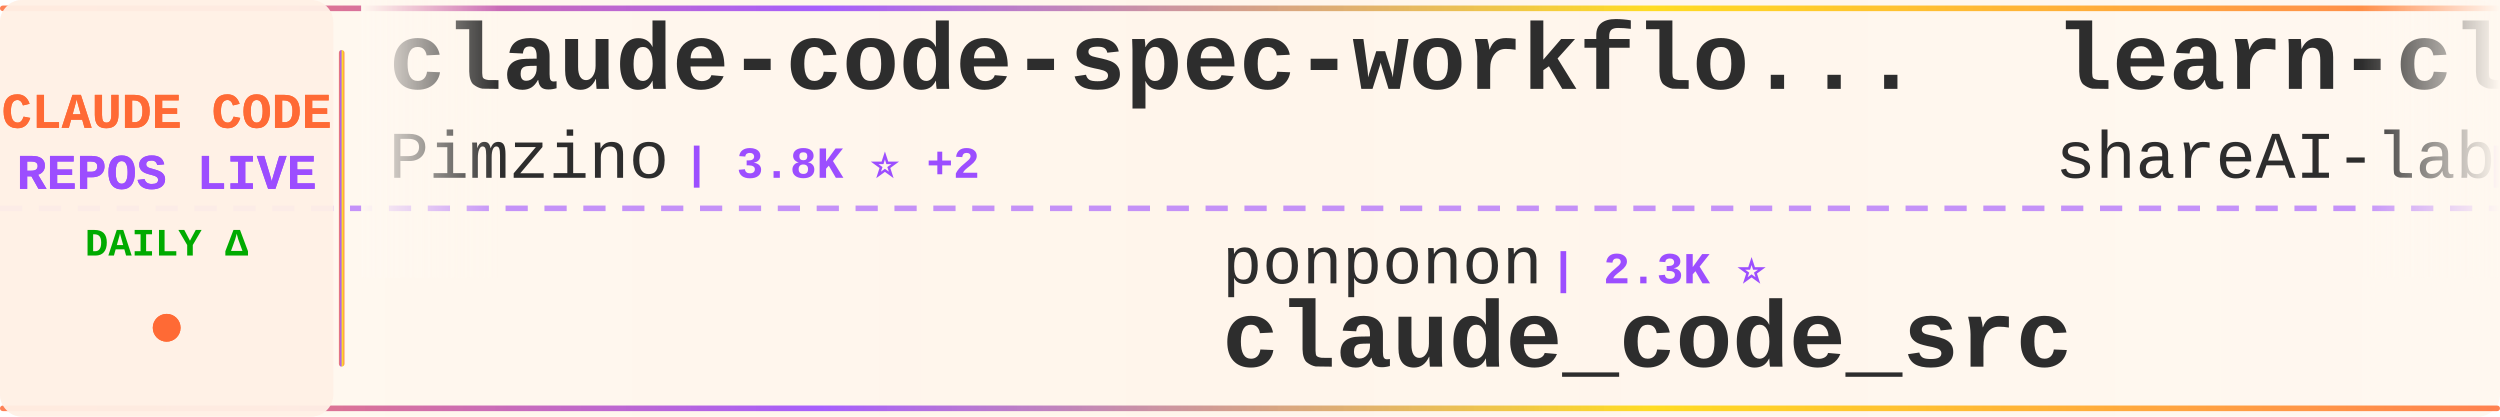
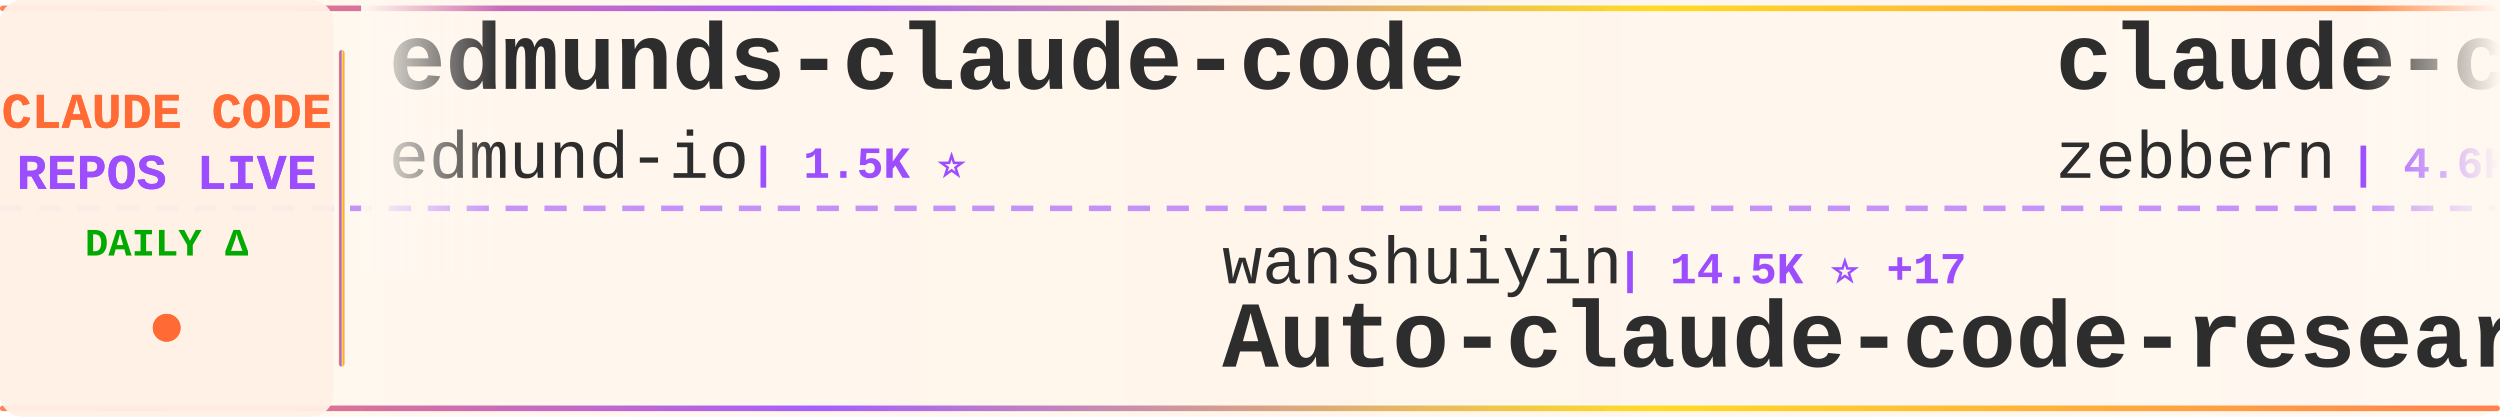
<svg xmlns="http://www.w3.org/2000/svg" width="900" height="150">
  <defs>
    <linearGradient id="tickerBg" x1="0%" y1="0%" x2="100%" y2="0%">
      <stop offset="0%" style="stop-color:#fff8f0;stop-opacity:0.98" />
      <stop offset="50%" style="stop-color:#fff5eb;stop-opacity:1" />
      <stop offset="100%" style="stop-color:#fff8f0;stop-opacity:0.98" />
    </linearGradient>
    <linearGradient id="borderGrad" x1="0%" y1="0%" x2="100%" y2="0%">
      <stop offset="0%" style="stop-color:#FF6B35;stop-opacity:0.85">
        <animate attributeName="stop-opacity" values="0.85;1;0.85" dur="2s" repeatCount="indefinite" />
      </stop>
      <stop offset="33%" style="stop-color:#9C4EFF;stop-opacity:0.9">
        <animate attributeName="stop-opacity" values="0.9;1;0.9" dur="2.2s" repeatCount="indefinite" />
      </stop>
      <stop offset="66%" style="stop-color:#FFD700;stop-opacity:0.85">
        <animate attributeName="stop-opacity" values="0.85;1;0.85" dur="1.8s" repeatCount="indefinite" />
      </stop>
      <stop offset="100%" style="stop-color:#FF6B35;stop-opacity:0.85">
        <animate attributeName="stop-opacity" values="0.85;1;0.85" dur="2s" repeatCount="indefinite" />
      </stop>
    </linearGradient>
    <filter id="textGlow">
      <feGaussianBlur stdDeviation="0.15" result="coloredBlur" />
      <feMerge>
        <feMergeNode in="coloredBlur" />
        <feMergeNode in="SourceGraphic" />
      </feMerge>
    </filter>
    <filter id="metricGlow">
      <feGaussianBlur stdDeviation="0.2" result="coloredBlur" />
      <feMerge>
        <feMergeNode in="coloredBlur" />
        <feMergeNode in="SourceGraphic" />
      </feMerge>
    </filter>
    <linearGradient id="leftFade" x1="0%" y1="0%" x2="100%" y2="0%">
      <stop offset="0%" style="stop-color:#fff8f0;stop-opacity:1" />
      <stop offset="100%" style="stop-color:#fff8f0;stop-opacity:0" />
    </linearGradient>
    <linearGradient id="rightFade" x1="0%" y1="0%" x2="100%" y2="0%">
      <stop offset="0%" style="stop-color:#fff8f0;stop-opacity:0" />
      <stop offset="100%" style="stop-color:#fff8f0;stop-opacity:1" />
    </linearGradient>
  </defs>
  <rect width="900" height="150" fill="url(#tickerBg)" rx="8" />
  <rect x="0" y="2" width="900" height="2" fill="url(#borderGrad)" rx="1" />
  <rect x="0" y="146" width="900" height="2" fill="url(#borderGrad)" rx="1" />
  <line x1="0" y1="75" x2="900" y2="75" stroke="#9C4EFF" stroke-width="2" stroke-dasharray="8 6" opacity="0.6" />
  <rect x="0" y="0" width="120" height="150" fill="#fff0e6" opacity="0.95" rx="8" />
  <text x="60" y="46" font-family="'Courier New', monospace" font-size="18" font-weight="bold" fill="#FF6B35" text-anchor="middle" filter="url(#textGlow)">
    CLAUDE CODE
  </text>
  <text x="60" y="68" font-family="'Courier New', monospace" font-size="18" font-weight="bold" fill="#9C4EFF" text-anchor="middle" filter="url(#textGlow)">
    REPOS LIVE
  </text>
  <text x="60" y="92" font-family="'Courier New', monospace" font-size="14" font-weight="bold" fill="#00aa00" text-anchor="middle">
    DAILY Δ
  </text>
  <circle cx="60" cy="118" r="5" fill="#FF6B35" filter="url(#metricGlow)">
    <animate attributeName="r" values="4;6;4" dur="1.5s" repeatCount="indefinite" />
    <animate attributeName="opacity" values="0.6;1;0.6" dur="1.5s" repeatCount="indefinite" />
  </circle>
  <rect x="122" y="18" width="2" height="114" fill="url(#borderGrad)" rx="1" />
  <clipPath id="tickerClip">
    <rect x="130" y="0" width="770" height="150" />
  </clipPath>
  <g clip-path="url(#tickerClip)">
    <g id="tickerItems">
      <animateTransform attributeName="transform" attributeType="XML" type="translate" from="0 0" to="-3000 0" dur="54s" repeatCount="indefinite" />
      <g transform="translate(0, 0)">
-         <text x="140" y="32" font-family="'Courier New', monospace" font-size="34" font-weight="bold" fill="#2d2d2d">claude-code-spec-workflo...</text>
-         <text x="140" y="64" font-family="'Courier New', monospace" font-size="24" font-weight="normal" fill="#2d2d2d" opacity="1.0">Pimzino</text>
-         <text x="246" y="64" font-family="'Courier New', monospace" font-size="16" font-weight="bold" fill="#9C4EFF"> | 3.8K ⭐ +2</text>
+         <text x="140" y="32" font-family="'Courier New', monospace" font-size="34" font-weight="bold" fill="#2d2d2d">edmunds-claude-code</text>
+         <text x="140" y="64" font-family="'Courier New', monospace" font-size="24" font-weight="normal" fill="#2d2d2d" opacity="1.0">edmund-io</text>
+         <text x="270" y="64" font-family="'Courier New', monospace" font-size="16" font-weight="bold" fill="#9C4EFF"> | 1.5K ⭐</text>
      </g>
      <g transform="translate(300, 0)">
-         <text x="140" y="102" font-family="'Courier New', monospace" font-size="24" font-weight="normal" fill="#2d2d2d" opacity="1.0">ponponon</text>
-         <text x="258" y="102" font-family="'Courier New', monospace" font-size="16" font-weight="bold" fill="#9C4EFF"> | 2.3K ⭐</text>
-         <text x="140" y="132" font-family="'Courier New', monospace" font-size="34" font-weight="bold" fill="#2d2d2d">claude_code_src</text>
+         <text x="140" y="102" font-family="'Courier New', monospace" font-size="24" font-weight="normal" fill="#2d2d2d" opacity="1.0">wanshuiyin</text>
+         <text x="282" y="102" font-family="'Courier New', monospace" font-size="16" font-weight="bold" fill="#9C4EFF"> | 14.5K ⭐ +17</text>
+         <text x="140" y="132" font-family="'Courier New', monospace" font-size="34" font-weight="bold" fill="#2d2d2d">Auto-claude-code-researc...</text>
      </g>
      <g transform="translate(600, 0)">
-         <text x="140" y="32" font-family="'Courier New', monospace" font-size="34" font-weight="bold" fill="#2d2d2d">learn-claude-code</text>
-         <text x="140" y="64" font-family="'Courier New', monospace" font-size="24" font-weight="normal" fill="#2d2d2d" opacity="1.0">shareAI-lab</text>
-         <text x="294" y="64" font-family="'Courier New', monospace" font-size="16" font-weight="bold" fill="#9C4EFF"> | 73.8K ⭐ +24</text>
+         <text x="140" y="32" font-family="'Courier New', monospace" font-size="34" font-weight="bold" fill="#2d2d2d">claude-code-guide</text>
+         <text x="140" y="64" font-family="'Courier New', monospace" font-size="24" font-weight="normal" fill="#2d2d2d" opacity="1.0">zebbern</text>
+         <text x="246" y="64" font-family="'Courier New', monospace" font-size="16" font-weight="bold" fill="#9C4EFF"> | 4.6K ⭐</text>
      </g>
      <g transform="translate(900, 0)">
-         <text x="140" y="102" font-family="'Courier New', monospace" font-size="24" font-weight="normal" fill="#2d2d2d" opacity="1.0">shanraisshan</text>
-         <text x="306" y="102" font-family="'Courier New', monospace" font-size="16" font-weight="bold" fill="#9C4EFF"> | 64.3K ⭐ +10</text>
-         <text x="140" y="132" font-family="'Courier New', monospace" font-size="34" font-weight="bold" fill="#2d2d2d">claude-code-best-practic...</text>
+         <text x="140" y="102" font-family="'Courier New', monospace" font-size="24" font-weight="normal" fill="#2d2d2d" opacity="1.0">https-deeplearning-ai</text>
+         <text x="414" y="102" font-family="'Courier New', monospace" font-size="16" font-weight="bold" fill="#9C4EFF"> | 540 ⭐</text>
+         <text x="140" y="132" font-family="'Courier New', monospace" font-size="34" font-weight="bold" fill="#2d2d2d">sc-claude-code-files</text>
      </g>
      <g transform="translate(1200, 0)">
-         <text x="140" y="32" font-family="'Courier New', monospace" font-size="34" font-weight="bold" fill="#2d2d2d">claude-code-webui</text>
-         <text x="140" y="64" font-family="'Courier New', monospace" font-size="24" font-weight="normal" fill="#2d2d2d" opacity="1.0">sugyan</text>
-         <text x="234" y="64" font-family="'Courier New', monospace" font-size="16" font-weight="bold" fill="#9C4EFF"> | 1.1K ⭐</text>
-       </g>
-       <g transform="translate(1500, 0)">
-         <text x="140" y="102" font-family="'Courier New', monospace" font-size="24" font-weight="normal" fill="#2d2d2d" opacity="1.0">Chachamaru127</text>
-         <text x="318" y="102" font-family="'Courier New', monospace" font-size="16" font-weight="bold" fill="#9C4EFF"> | 3.0K ⭐</text>
-         <text x="140" y="132" font-family="'Courier New', monospace" font-size="34" font-weight="bold" fill="#2d2d2d">claude-code-harness</text>
-       </g>
-       <g transform="translate(1800, 0)">
-         <text x="140" y="32" font-family="'Courier New', monospace" font-size="34" font-weight="bold" fill="#2d2d2d">claude-code-source-code-...</text>
-         <text x="140" y="64" font-family="'Courier New', monospace" font-size="24" font-weight="normal" fill="#2d2d2d" opacity="1.0">ghuntley</text>
-         <text x="258" y="64" font-family="'Courier New', monospace" font-size="16" font-weight="bold" fill="#9C4EFF"> | 989 ⭐</text>
-       </g>
-       <g transform="translate(2100, 0)">
-         <text x="140" y="102" font-family="'Courier New', monospace" font-size="24" font-weight="normal" fill="#2d2d2d" opacity="1.0">simonw</text>
-         <text x="234" y="102" font-family="'Courier New', monospace" font-size="16" font-weight="bold" fill="#9C4EFF"> | 1.7K ⭐</text>
-         <text x="140" y="132" font-family="'Courier New', monospace" font-size="34" font-weight="bold" fill="#2d2d2d">claude-code-transcripts</text>
-       </g>
-       <g transform="translate(2400, 0)">
        <text x="140" y="32" font-family="'Courier New', monospace" font-size="34" font-weight="bold" fill="#2d2d2d">claude-code-source</text>
        <text x="140" y="64" font-family="'Courier New', monospace" font-size="24" font-weight="normal" fill="#2d2d2d" opacity="1.0">AprilNEA</text>
        <text x="258" y="64" font-family="'Courier New', monospace" font-size="16" font-weight="bold" fill="#9C4EFF"> | 392 ⭐</text>
      </g>
+       <g transform="translate(1500, 0)">
+         <text x="140" y="102" font-family="'Courier New', monospace" font-size="24" font-weight="normal" fill="#2d2d2d" opacity="1.0">kodu-ai</text>
+         <text x="246" y="102" font-family="'Courier New', monospace" font-size="16" font-weight="bold" fill="#9C4EFF"> | 5.2K ⭐</text>
+         <text x="140" y="132" font-family="'Courier New', monospace" font-size="34" font-weight="bold" fill="#2d2d2d">claude-coder</text>
+       </g>
+       <g transform="translate(1800, 0)">
+         <text x="140" y="32" font-family="'Courier New', monospace" font-size="34" font-weight="bold" fill="#2d2d2d">claude-code-tudou</text>
+         <text x="140" y="64" font-family="'Courier New', monospace" font-size="24" font-weight="normal" fill="#2d2d2d" opacity="1.0">AICoderTudou</text>
+         <text x="306" y="64" font-family="'Courier New', monospace" font-size="16" font-weight="bold" fill="#9C4EFF"> | 497 ⭐</text>
+       </g>
+       <g transform="translate(2100, 0)">
+         <text x="140" y="102" font-family="'Courier New', monospace" font-size="24" font-weight="normal" fill="#2d2d2d" opacity="1.0">affaan-m</text>
+         <text x="258" y="102" font-family="'Courier New', monospace" font-size="16" font-weight="bold" fill="#9C4EFF"> | 239.4K ⭐ +33</text>
+         <text x="140" y="132" font-family="'Courier New', monospace" font-size="34" font-weight="bold" fill="#2d2d2d">ECC</text>
+       </g>
+       <g transform="translate(2400, 0)">
+         <text x="140" y="32" font-family="'Courier New', monospace" font-size="34" font-weight="bold" fill="#2d2d2d">claude-code-workflows</text>
+         <text x="140" y="64" font-family="'Courier New', monospace" font-size="24" font-weight="normal" fill="#2d2d2d" opacity="1.0">OneRedOak</text>
+         <text x="270" y="64" font-family="'Courier New', monospace" font-size="16" font-weight="bold" fill="#9C4EFF"> | 3.9K ⭐</text>
+       </g>
      <g transform="translate(2700, 0)">
-         <text x="140" y="102" font-family="'Courier New', monospace" font-size="24" font-weight="normal" fill="#2d2d2d" opacity="1.0">ChrisWiles</text>
-         <text x="282" y="102" font-family="'Courier New', monospace" font-size="16" font-weight="bold" fill="#9C4EFF"> | 6.0K ⭐</text>
-         <text x="140" y="132" font-family="'Courier New', monospace" font-size="34" font-weight="bold" fill="#2d2d2d">claude-code-showcase</text>
+         <text x="140" y="102" font-family="'Courier New', monospace" font-size="24" font-weight="normal" fill="#2d2d2d" opacity="1.0">feiskyer</text>
+         <text x="258" y="102" font-family="'Courier New', monospace" font-size="16" font-weight="bold" fill="#9C4EFF"> | 1.6K ⭐</text>
+         <text x="140" y="132" font-family="'Courier New', monospace" font-size="34" font-weight="bold" fill="#2d2d2d">claude-code-settings</text>
      </g>
      <g transform="translate(3000, 0)">
-         <text x="140" y="32" font-family="'Courier New', monospace" font-size="34" font-weight="bold" fill="#2d2d2d">claude-code-spec-workflo...</text>
-         <text x="140" y="64" font-family="'Courier New', monospace" font-size="24" font-weight="normal" fill="#2d2d2d" opacity="1.0">Pimzino</text>
-         <text x="246" y="64" font-family="'Courier New', monospace" font-size="16" font-weight="bold" fill="#9C4EFF"> | 3.8K ⭐ +2</text>
+         <text x="140" y="32" font-family="'Courier New', monospace" font-size="34" font-weight="bold" fill="#2d2d2d">edmunds-claude-code</text>
+         <text x="140" y="64" font-family="'Courier New', monospace" font-size="24" font-weight="normal" fill="#2d2d2d" opacity="1.0">edmund-io</text>
+         <text x="270" y="64" font-family="'Courier New', monospace" font-size="16" font-weight="bold" fill="#9C4EFF"> | 1.5K ⭐</text>
      </g>
      <g transform="translate(3300, 0)">
-         <text x="140" y="102" font-family="'Courier New', monospace" font-size="24" font-weight="normal" fill="#2d2d2d" opacity="1.0">ponponon</text>
-         <text x="258" y="102" font-family="'Courier New', monospace" font-size="16" font-weight="bold" fill="#9C4EFF"> | 2.3K ⭐</text>
-         <text x="140" y="132" font-family="'Courier New', monospace" font-size="34" font-weight="bold" fill="#2d2d2d">claude_code_src</text>
+         <text x="140" y="102" font-family="'Courier New', monospace" font-size="24" font-weight="normal" fill="#2d2d2d" opacity="1.0">wanshuiyin</text>
+         <text x="282" y="102" font-family="'Courier New', monospace" font-size="16" font-weight="bold" fill="#9C4EFF"> | 14.5K ⭐ +17</text>
+         <text x="140" y="132" font-family="'Courier New', monospace" font-size="34" font-weight="bold" fill="#2d2d2d">Auto-claude-code-researc...</text>
      </g>
      <g transform="translate(3600, 0)">
-         <text x="140" y="32" font-family="'Courier New', monospace" font-size="34" font-weight="bold" fill="#2d2d2d">learn-claude-code</text>
-         <text x="140" y="64" font-family="'Courier New', monospace" font-size="24" font-weight="normal" fill="#2d2d2d" opacity="1.0">shareAI-lab</text>
-         <text x="294" y="64" font-family="'Courier New', monospace" font-size="16" font-weight="bold" fill="#9C4EFF"> | 73.8K ⭐ +24</text>
+         <text x="140" y="32" font-family="'Courier New', monospace" font-size="34" font-weight="bold" fill="#2d2d2d">claude-code-guide</text>
+         <text x="140" y="64" font-family="'Courier New', monospace" font-size="24" font-weight="normal" fill="#2d2d2d" opacity="1.0">zebbern</text>
+         <text x="246" y="64" font-family="'Courier New', monospace" font-size="16" font-weight="bold" fill="#9C4EFF"> | 4.6K ⭐</text>
      </g>
      <g transform="translate(3900, 0)">
-         <text x="140" y="102" font-family="'Courier New', monospace" font-size="24" font-weight="normal" fill="#2d2d2d" opacity="1.0">shanraisshan</text>
-         <text x="306" y="102" font-family="'Courier New', monospace" font-size="16" font-weight="bold" fill="#9C4EFF"> | 64.3K ⭐ +10</text>
-         <text x="140" y="132" font-family="'Courier New', monospace" font-size="34" font-weight="bold" fill="#2d2d2d">claude-code-best-practic...</text>
+         <text x="140" y="102" font-family="'Courier New', monospace" font-size="24" font-weight="normal" fill="#2d2d2d" opacity="1.0">https-deeplearning-ai</text>
+         <text x="414" y="102" font-family="'Courier New', monospace" font-size="16" font-weight="bold" fill="#9C4EFF"> | 540 ⭐</text>
+         <text x="140" y="132" font-family="'Courier New', monospace" font-size="34" font-weight="bold" fill="#2d2d2d">sc-claude-code-files</text>
      </g>
    </g>
  </g>
  <rect x="130" y="0" width="50" height="100" fill="url(#leftFade)" />
  <rect x="850" y="0" width="50" height="100" fill="url(#rightFade)" />
</svg>
